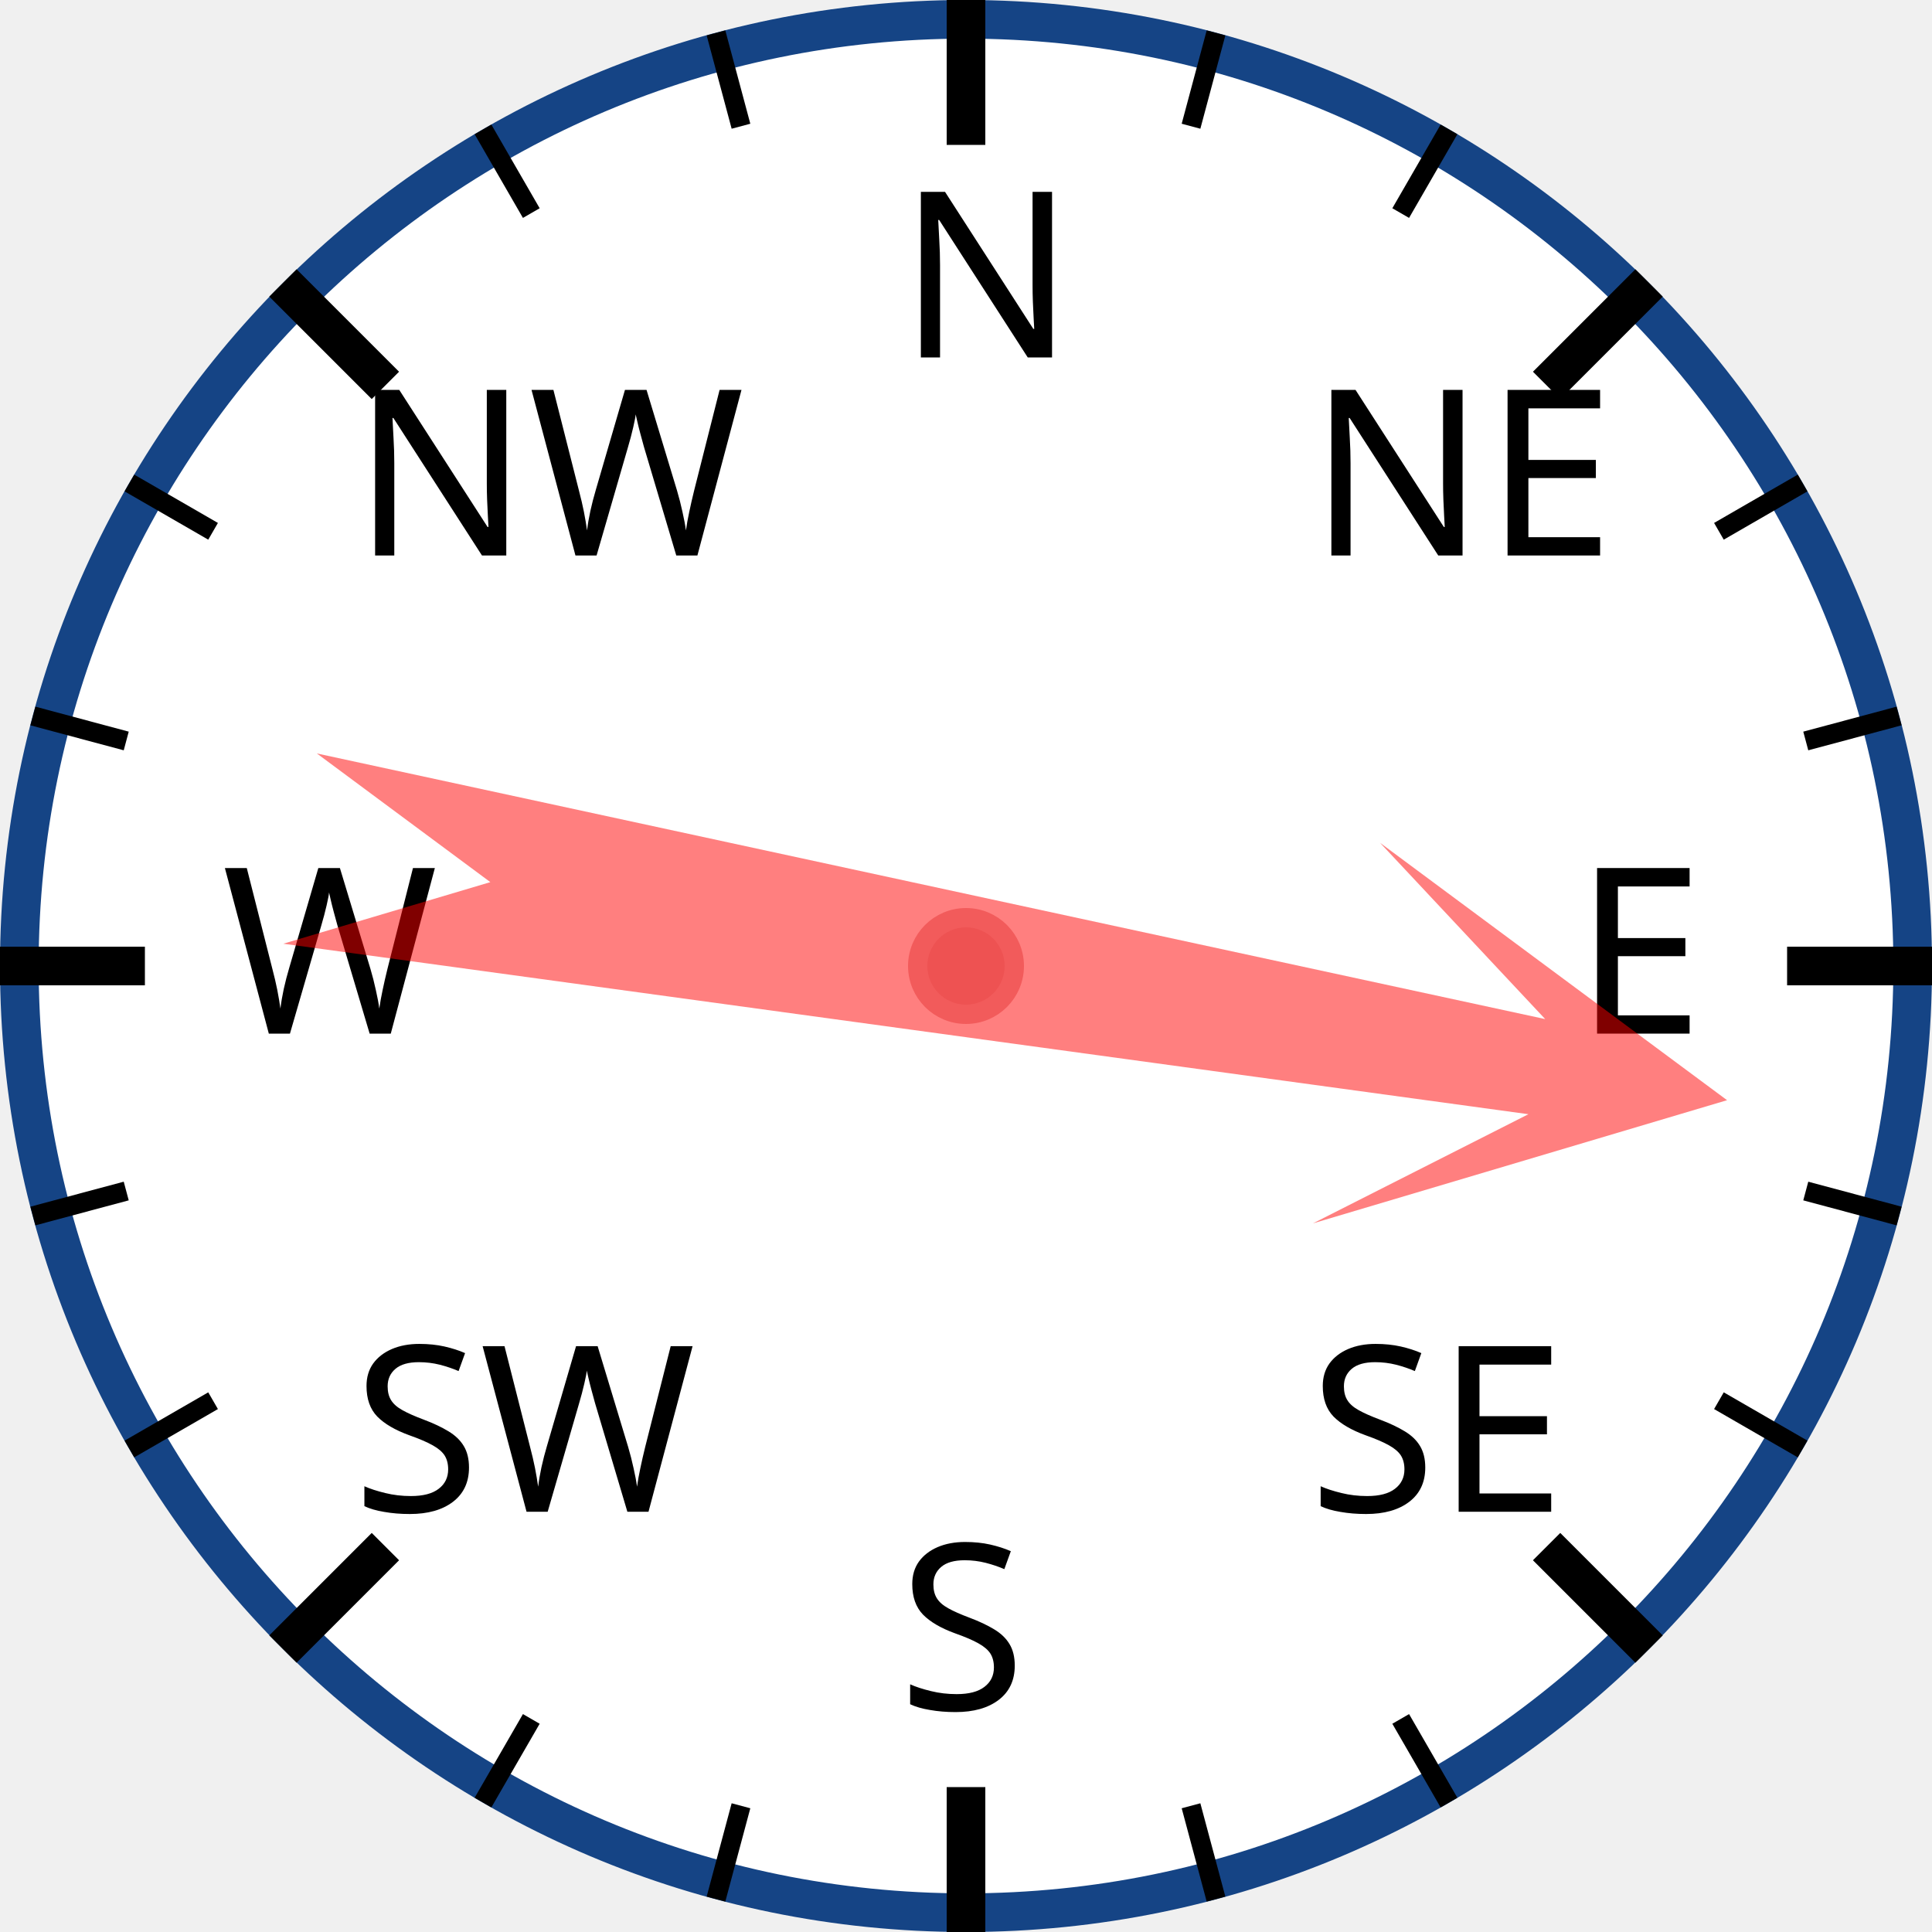
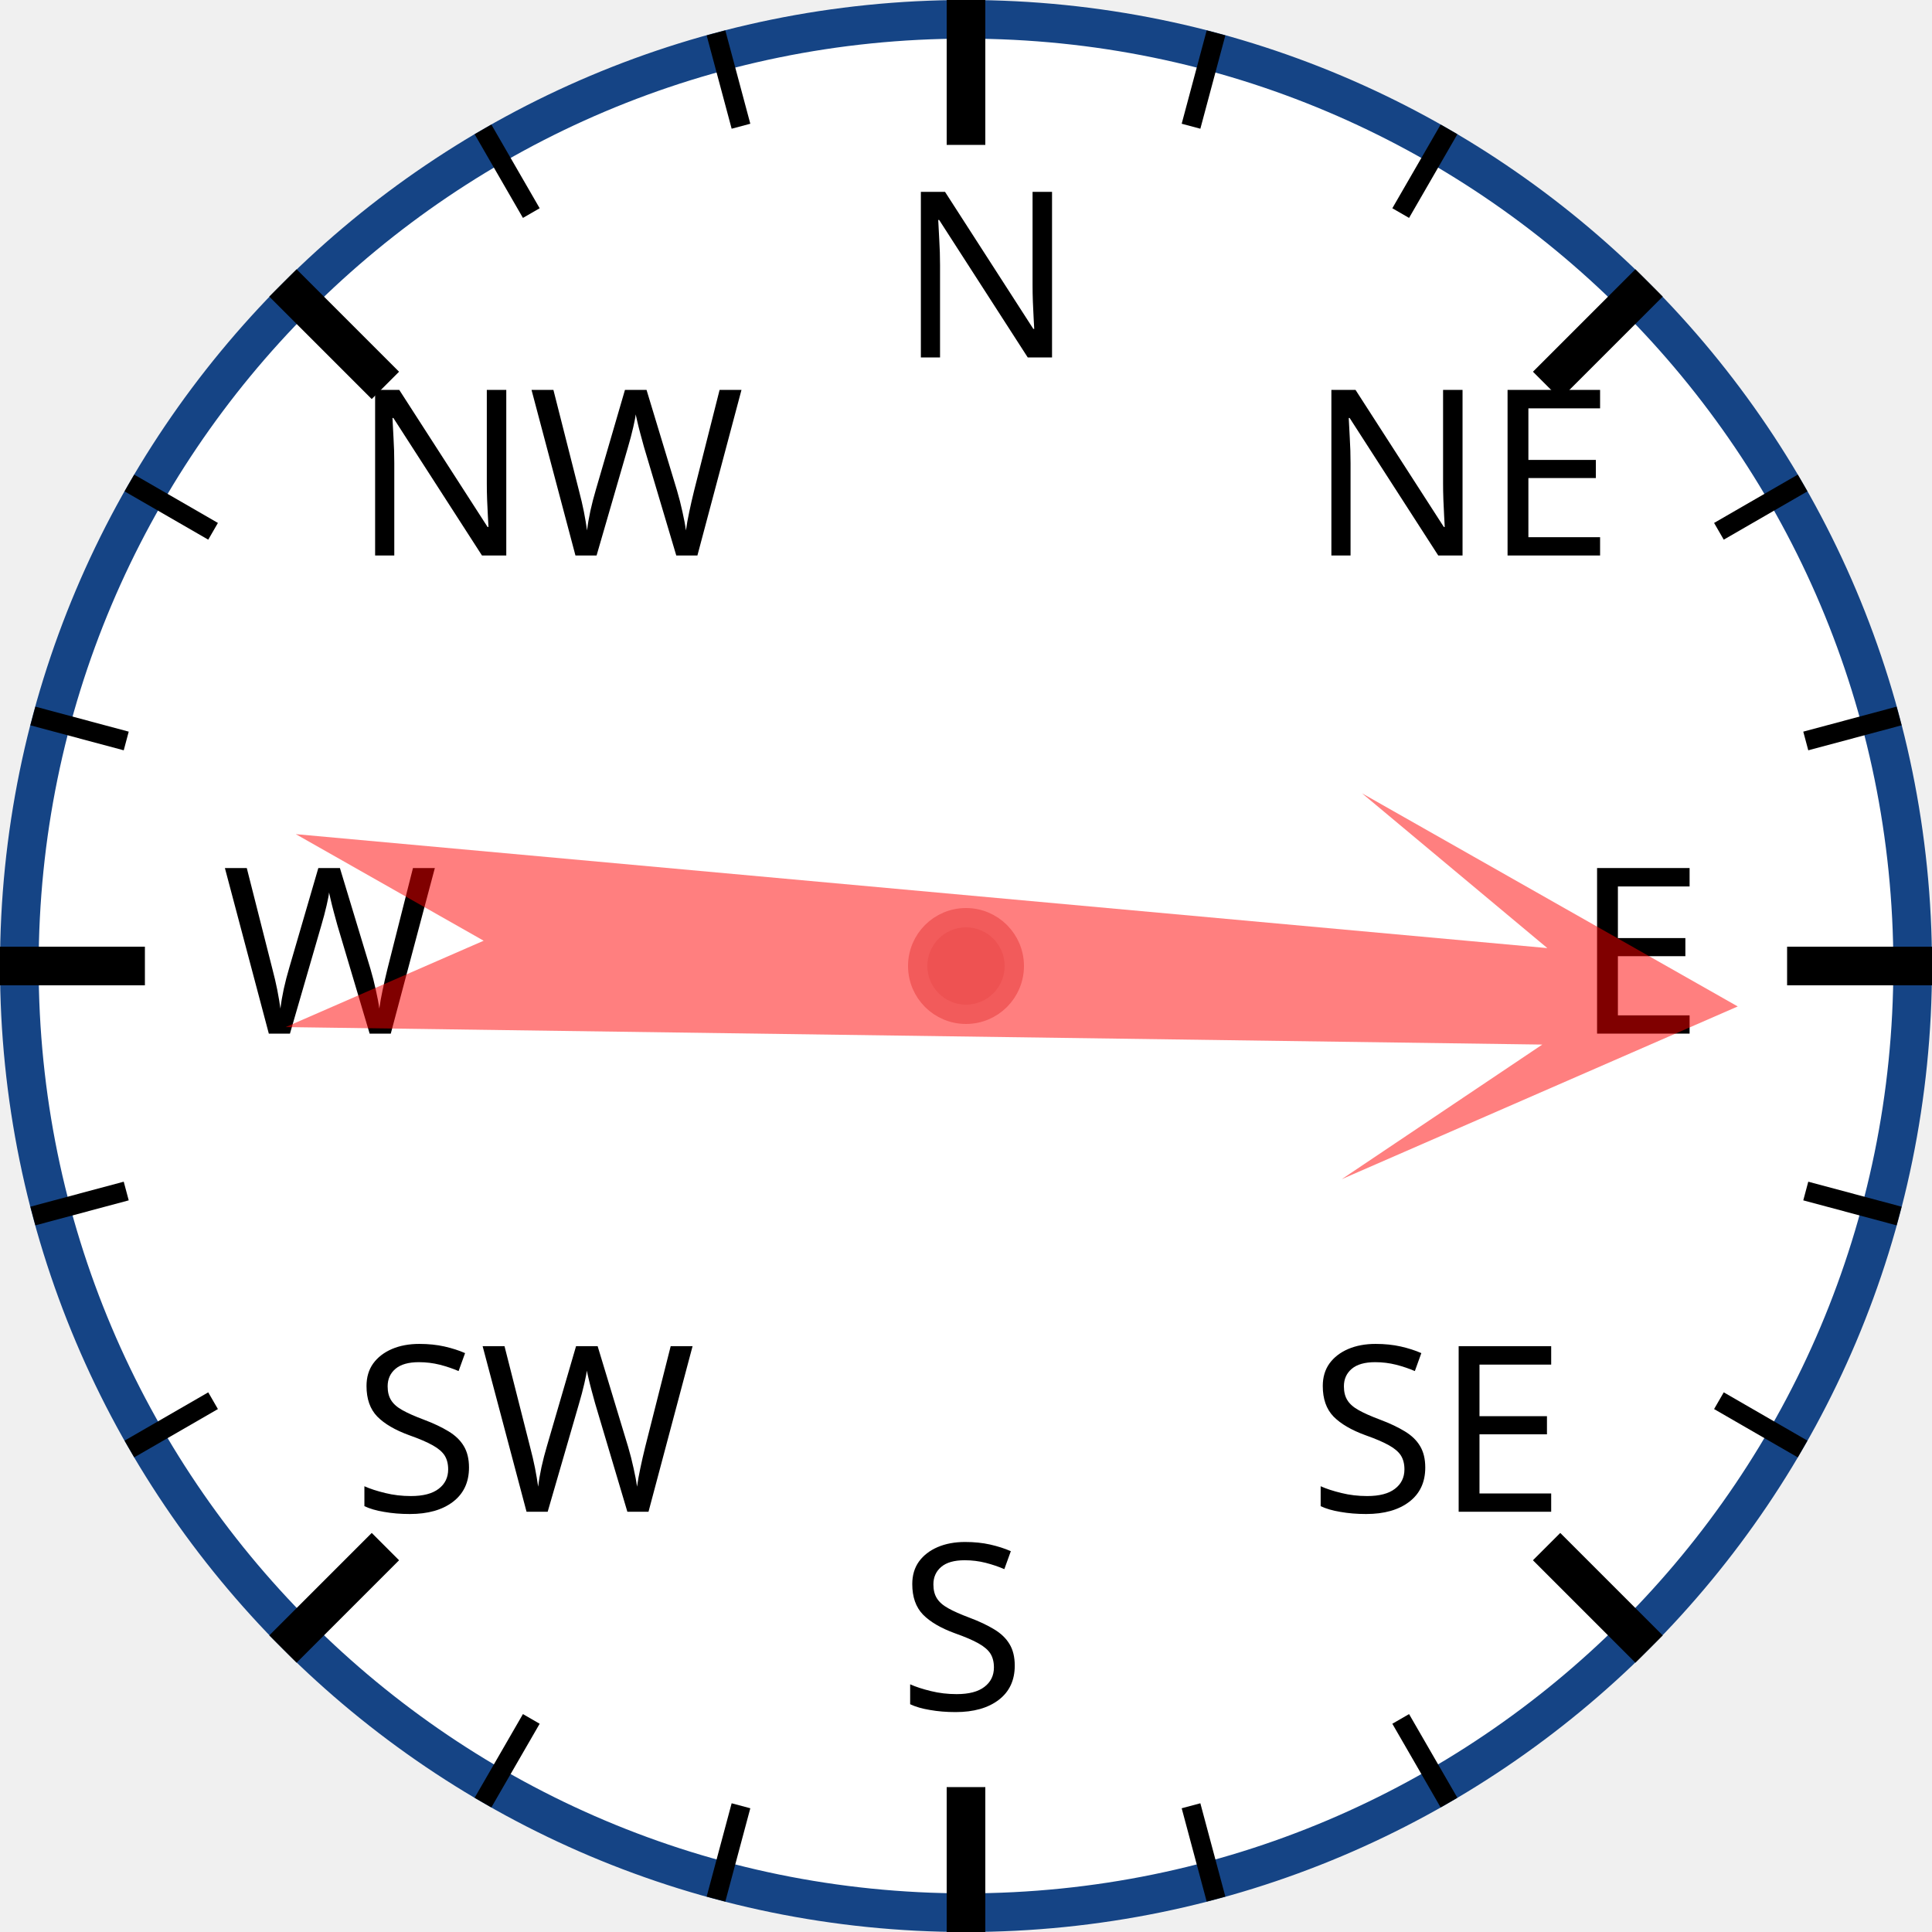
<svg xmlns="http://www.w3.org/2000/svg" width="120px" height="120px" viewBox="0 0 200 200">
  <circle cx="100" cy="100" r="98" style="fill: white; stroke: #154485; stroke-width: 4;" />
  <text x="93.0" y="37.0" style="font-family: sans-serif; font-size: 18pt;">N</text>
  <line x1="100.0" y1="0.0" x2="100.0" y2="15.0" style="stroke: black; stroke-width: 4;" />
  <line x1="74.118" y1="3.407" x2="76.706" y2="13.067" style="stroke: black; stroke-width: 2;" />
  <line x1="50" y1="13.397" x2="55" y2="22.058" style="stroke: black; stroke-width: 2;" />
  <text x="36.503" y="57.503" style="font-family: sans-serif; font-size: 18pt;">NW</text>
  <line x1="29.289" y1="29.289" x2="39.896" y2="39.896" style="stroke: black; stroke-width: 4;" />
  <line x1="13.397" y1="50" x2="22.058" y2="55" style="stroke: black; stroke-width: 2;" />
  <line x1="3.407" y1="74.118" x2="13.067" y2="76.706" style="stroke: black; stroke-width: 2;" />
  <text x="23.0" y="107.0" style="font-family: sans-serif; font-size: 18pt;">W</text>
  <line x1="0.0" y1="100.0" x2="15.0" y2="100.0" style="stroke: black; stroke-width: 4;" />
  <line x1="3.407" y1="125.882" x2="13.067" y2="123.294" style="stroke: black; stroke-width: 2;" />
  <line x1="13.397" y1="150" x2="22.058" y2="145" style="stroke: black; stroke-width: 2;" />
  <text x="36.503" y="156.497" style="font-family: sans-serif; font-size: 18pt;">SW</text>
  <line x1="29.289" y1="170.711" x2="39.896" y2="160.104" style="stroke: black; stroke-width: 4;" />
  <line x1="50" y1="186.603" x2="55" y2="177.942" style="stroke: black; stroke-width: 2;" />
  <line x1="74.118" y1="196.593" x2="76.706" y2="186.933" style="stroke: black; stroke-width: 2;" />
  <text x="93" y="177.0" style="font-family: sans-serif; font-size: 18pt;">S</text>
  <line x1="100" y1="200.0" x2="100" y2="185.0" style="stroke: black; stroke-width: 4;" />
  <line x1="125.882" y1="196.593" x2="123.294" y2="186.933" style="stroke: black; stroke-width: 2;" />
  <line x1="150.0" y1="186.603" x2="145.0" y2="177.942" style="stroke: black; stroke-width: 2;" />
  <text x="135.497" y="156.497" style="font-family: sans-serif; font-size: 18pt;">SE</text>
  <line x1="170.711" y1="170.711" x2="160.104" y2="160.104" style="stroke: black; stroke-width: 4;" />
  <line x1="186.603" y1="150" x2="177.942" y2="145" style="stroke: black; stroke-width: 2;" />
  <line x1="196.593" y1="125.882" x2="186.933" y2="123.294" style="stroke: black; stroke-width: 2;" />
  <text x="163.0" y="107" style="font-family: sans-serif; font-size: 18pt;">E</text>
  <line x1="200.0" y1="100" x2="185.0" y2="100" style="stroke: black; stroke-width: 4;" />
  <line x1="196.593" y1="74.118" x2="186.933" y2="76.706" style="stroke: black; stroke-width: 2;" />
  <line x1="186.603" y1="50" x2="177.942" y2="55" style="stroke: black; stroke-width: 2;" />
  <text x="135.497" y="57.503" style="font-family: sans-serif; font-size: 18pt;">NE</text>
  <line x1="170.711" y1="29.289" x2="160.104" y2="39.896" style="stroke: black; stroke-width: 4;" />
  <line x1="150" y1="13.397" x2="145" y2="22.058" style="stroke: black; stroke-width: 2;" />
  <line x1="125.882" y1="3.407" x2="123.294" y2="13.067" style="stroke: black; stroke-width: 2;" />
-   <polygon points="100 20 120 60 105 40 110 170 100 150 90 170 95 40 80 60" style="fill: red; fill-opacity: 0.5;" transform="rotate(100,100,100)" />
+   <polygon points="100 20 120 60 105 40 110 170 100 150 90 170 95 40 80 60" style="fill: red; fill-opacity: 0.5;" transform="rotate(93,100,100)" />
  <circle cx="100" cy="100" r="5" style="fill: #EE5252; stroke: #F25B5B; stroke-width: 2;" />
</svg>
